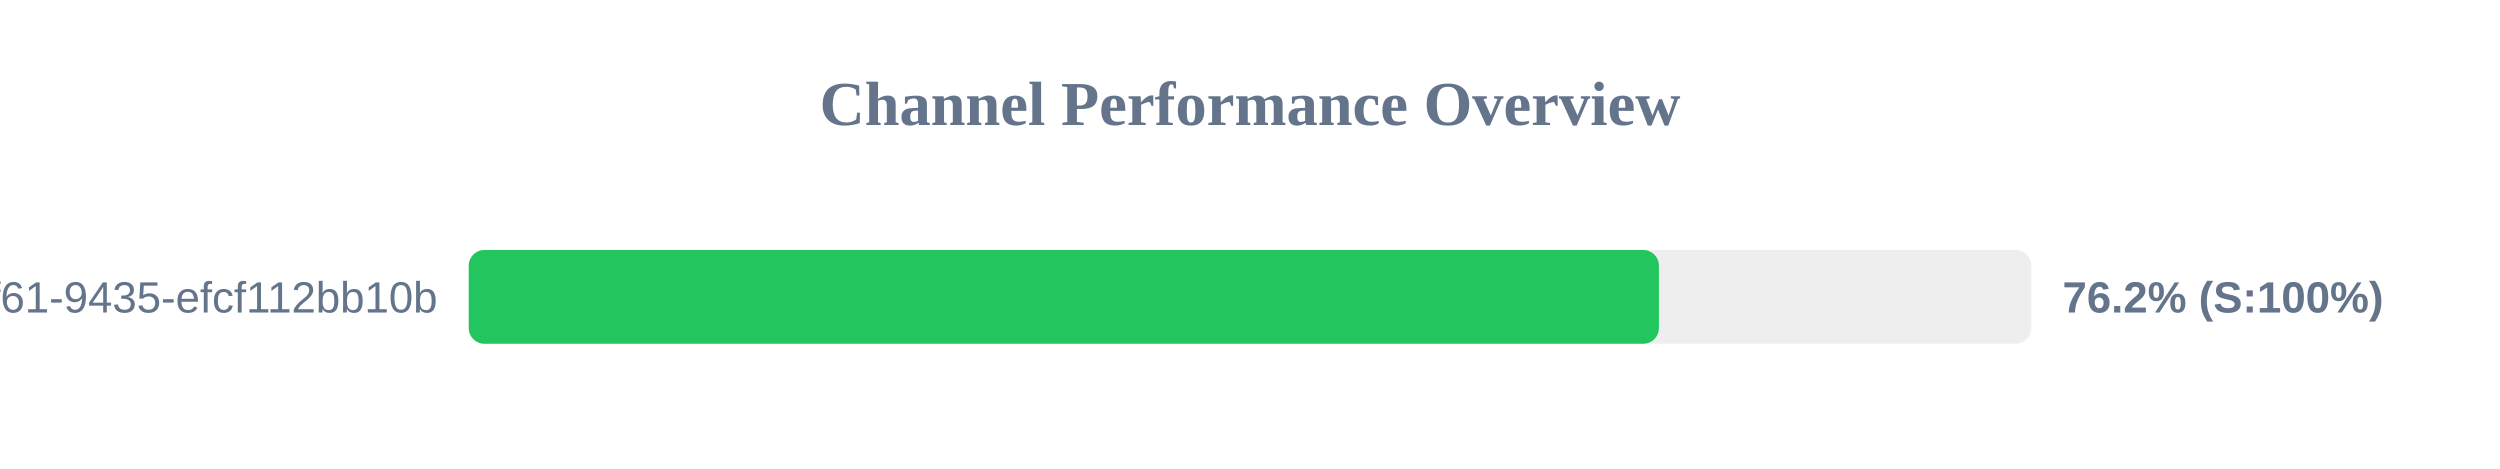
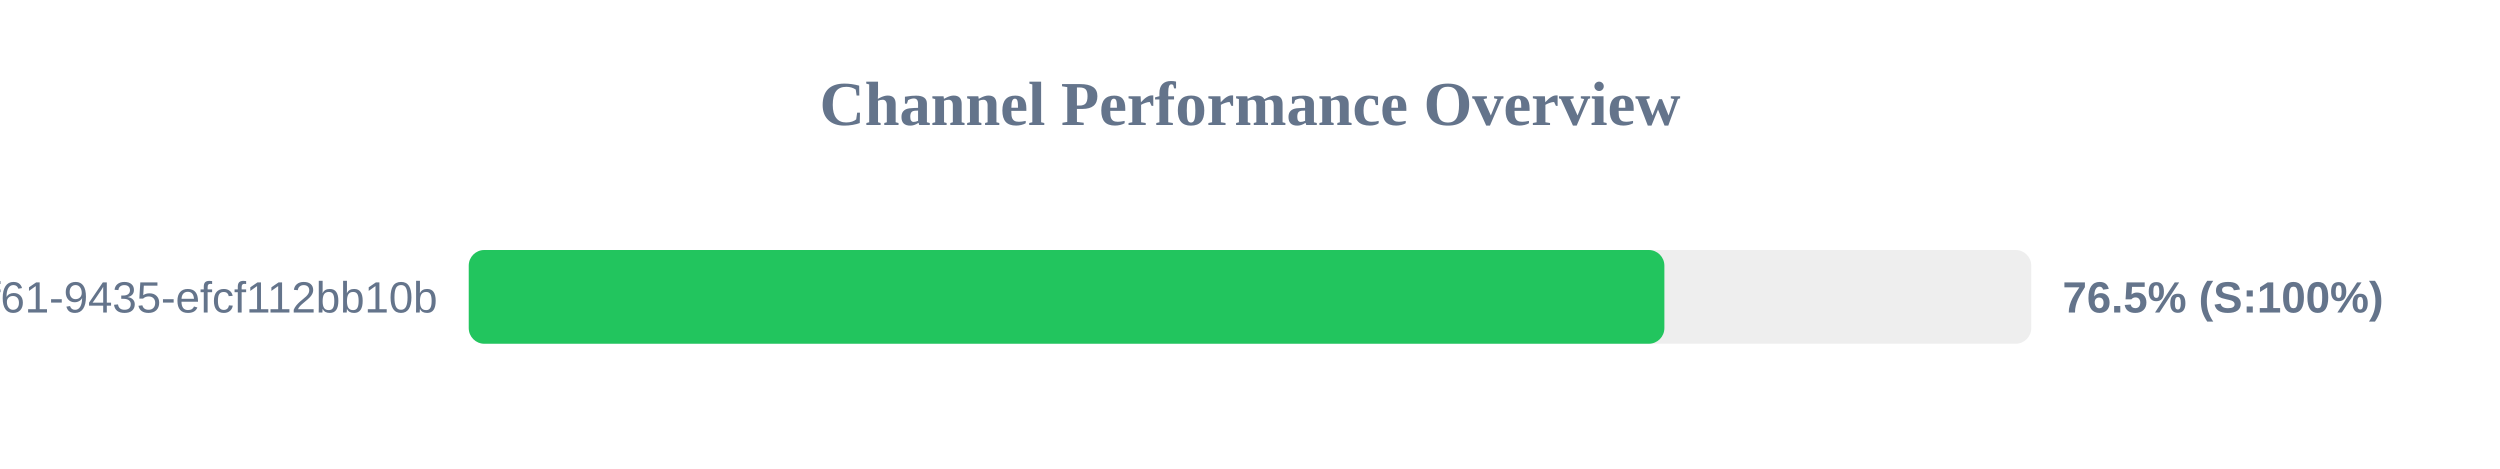
<svg xmlns="http://www.w3.org/2000/svg" width="800" height="150" version="1.1">
  <style>
        .row { font: 14px Arial; fill: #64748b; }
        .score { font: bold 14px Arial; fill: #64748b; }
    </style>
  <text x="400" y="40" text-anchor="middle" font-size="20px" font-weight="bold" fill="#64748b">Channel Performance Overview</text>
  <rect x="150" y="80" width="500" height="30" fill="#eee" rx="5" />
-   <rect x="150" y="80" width="380.85" height="30" fill="#22c55e" rx="5" />
+   <rect x="150" y="80" width="382.6" height="30" fill="#22c55e" rx="5" />
  <text x="140" y="100" text-anchor="end" class="row">?uuid=07c122ad-50b2-4f61-9435-efcf112bb10b</text>
-   <text x="660" y="100" text-anchor="start" class="score">76.2% (S:100%)</text>
+   <text x="660" y="100" text-anchor="start" class="score">76.5% (S:100%)</text>
</svg>
